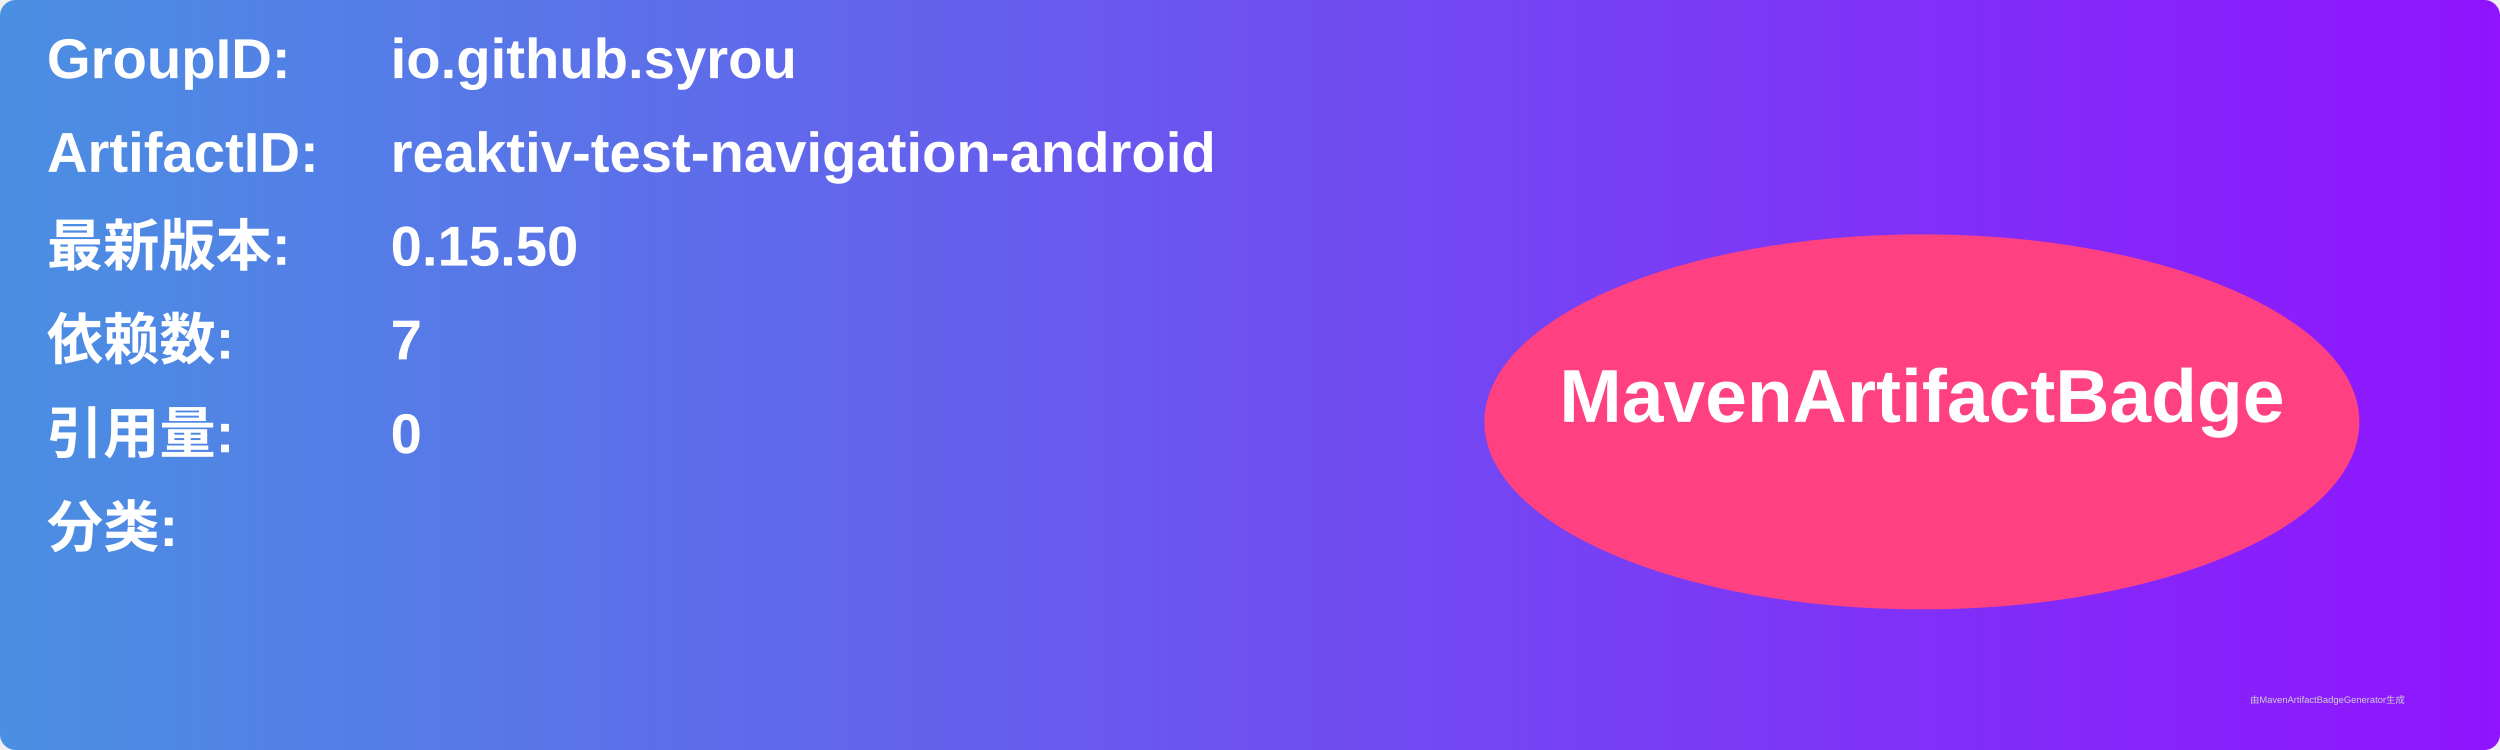
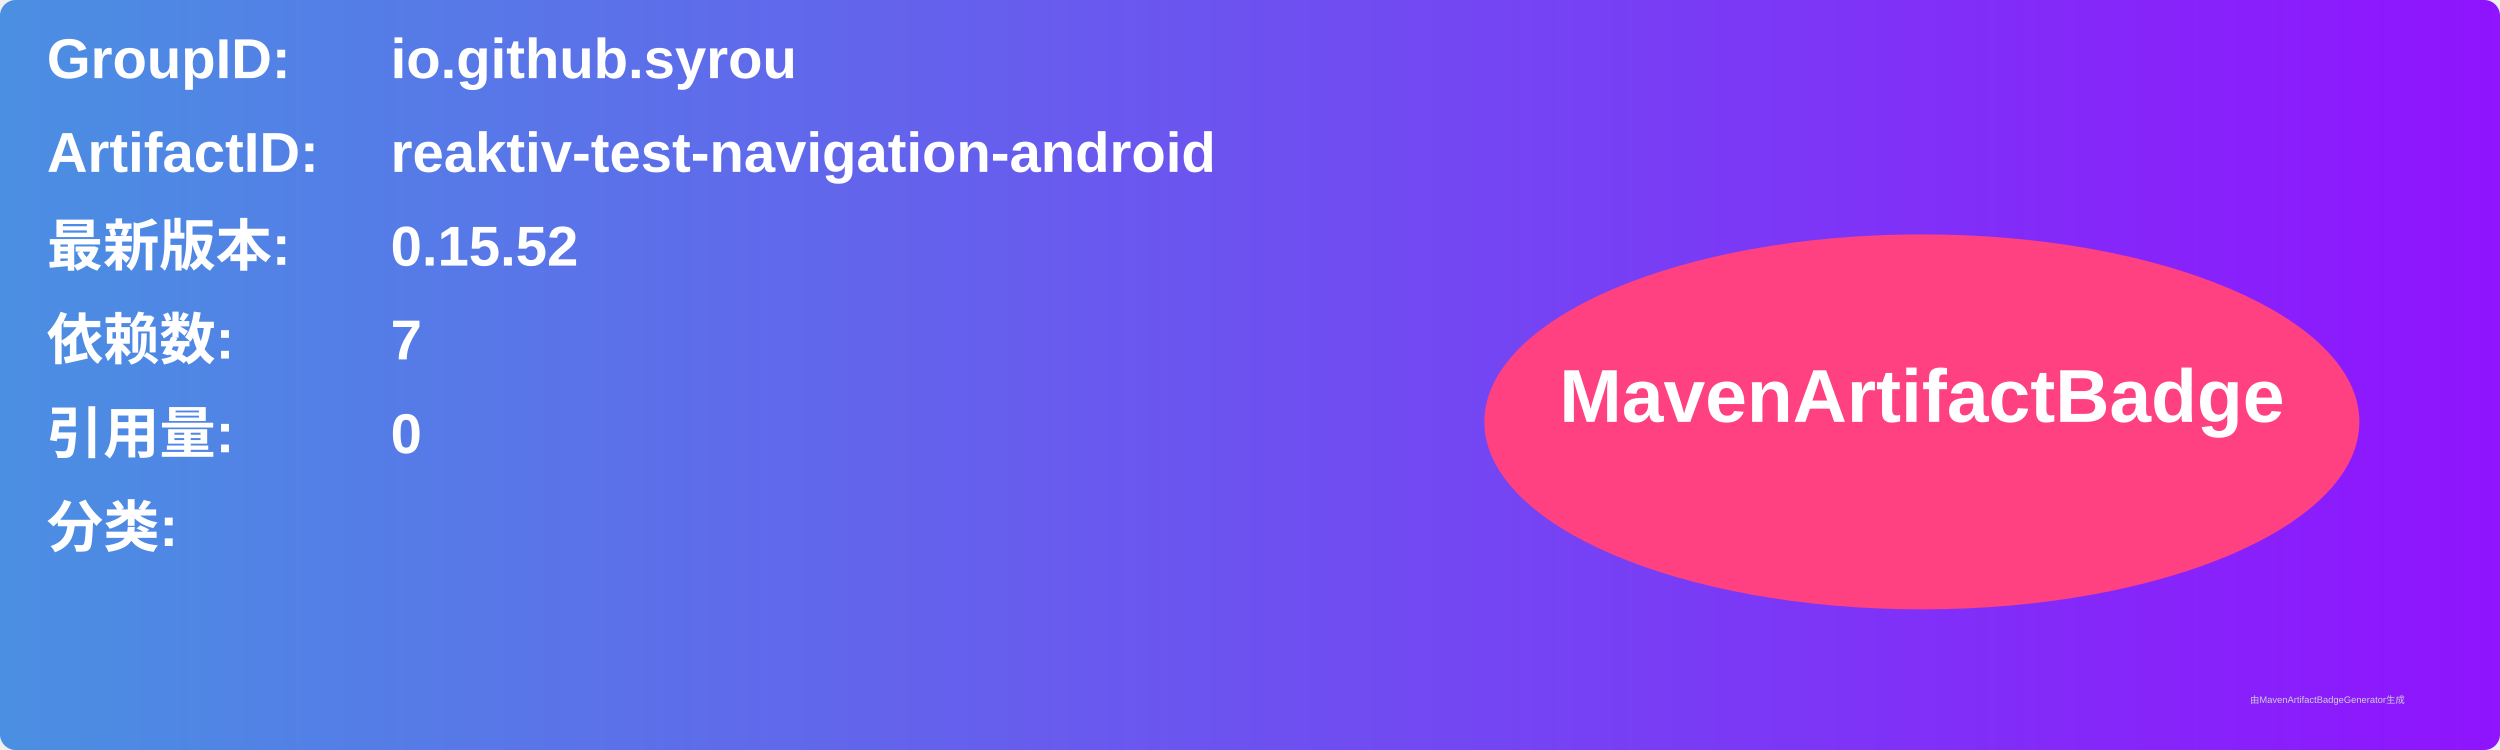
<svg xmlns="http://www.w3.org/2000/svg" width="800" height="240" viewBox="0 0 800 240">
  <linearGradient id="grad" x1="0%" y1="0%" x2="100%" y2="0%">
    <stop offset="0%" stop-color="#4a90e2" />
    <stop offset="100%" stop-color="#9013fe" />
  </linearGradient>
  <rect width="100%" height="100%" rx="5" ry="5" fill="url(#grad)" />
  <g transform="translate(15, 15)">
    <text x="0" y="10" font-family="Arial" font-size="18" fill="white" font-weight="bold" width="260">GroupID:</text>
    <text x="110" y="10" font-family="Arial" font-size="18" fill="white" font-weight="bold" width="460">io.github.syrou</text>
    <text x="0" y="40" font-family="Arial" font-size="18" fill="white" font-weight="bold" width="260">ArtifactID:</text>
    <text x="110" y="40" font-family="Arial" font-size="18" fill="white" font-weight="bold" width="460">reaktiv-test-navigation-android</text>
    <text x="0" y="70" font-family="Arial" font-size="18" fill="white" font-weight="bold">最新版本:</text>
    <text x="110" y="70" font-family="Arial" font-size="18" fill="white" font-weight="bold">
-       <tspan font-weight="bold">0.15.50</tspan>
+       <tspan font-weight="bold">0.15.52</tspan>
    </text>
    <text x="0" y="100" font-family="Arial" font-size="18" fill="white" font-weight="bold">依赖数: </text>
    <text x="110" y="100" font-family="Arial" font-size="18" fill="white">
      <tspan font-weight="bold">7</tspan>
    </text>
    <text x="0" y="130" font-family="Arial" font-size="18" fill="white" font-weight="bold">引用量: </text>
    <text x="110" y="130" font-family="Arial" font-size="18" fill="white">
      <tspan font-weight="bold">0</tspan>
    </text>
    <text x="0" y="160" font-family="Arial" font-size="18" fill="white" font-weight="bold">分类:</text>
    <text x="10" y="190" font-family="Arial" font-size="10" fill="white">
      <tspan font-weight="bold" />
    </text>
    <ellipse cx="600" cy="120" rx="140" ry="60" fill="#ff4081" />
    <text x="600" y="120" text-anchor="middle" font-family="Arial" font-size="24" fill="white" font-weight="bold">MavenArtifactBadge</text>
  </g>
  <text x="720" y="225" font-family="Arial" font-size="3" fill="#d0d0d0">由MavenArtifactBadgeGenerator生成</text>
</svg>
